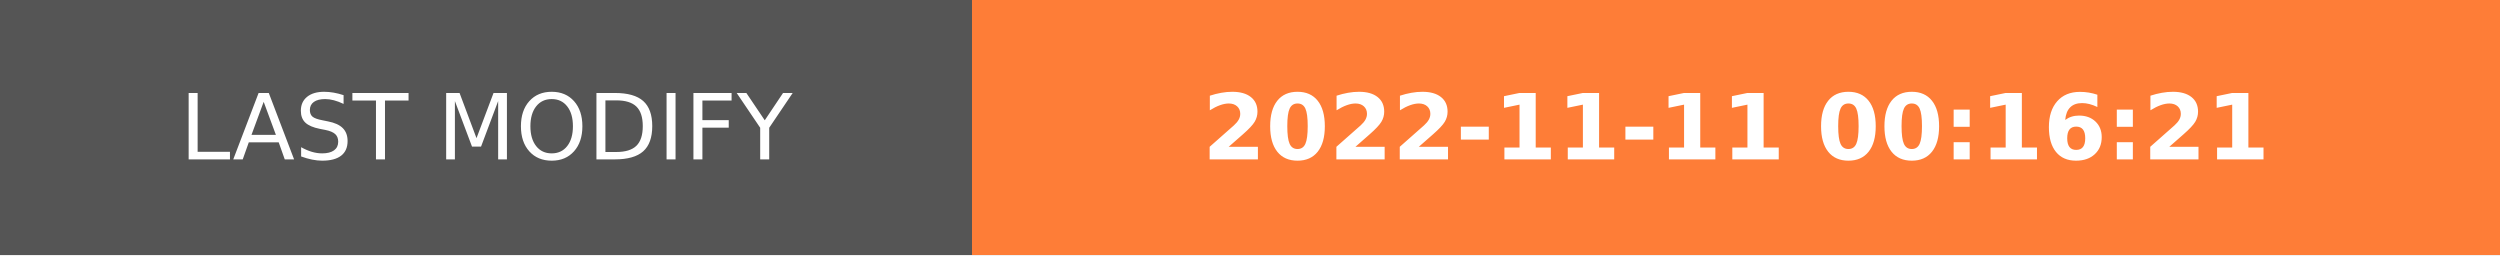
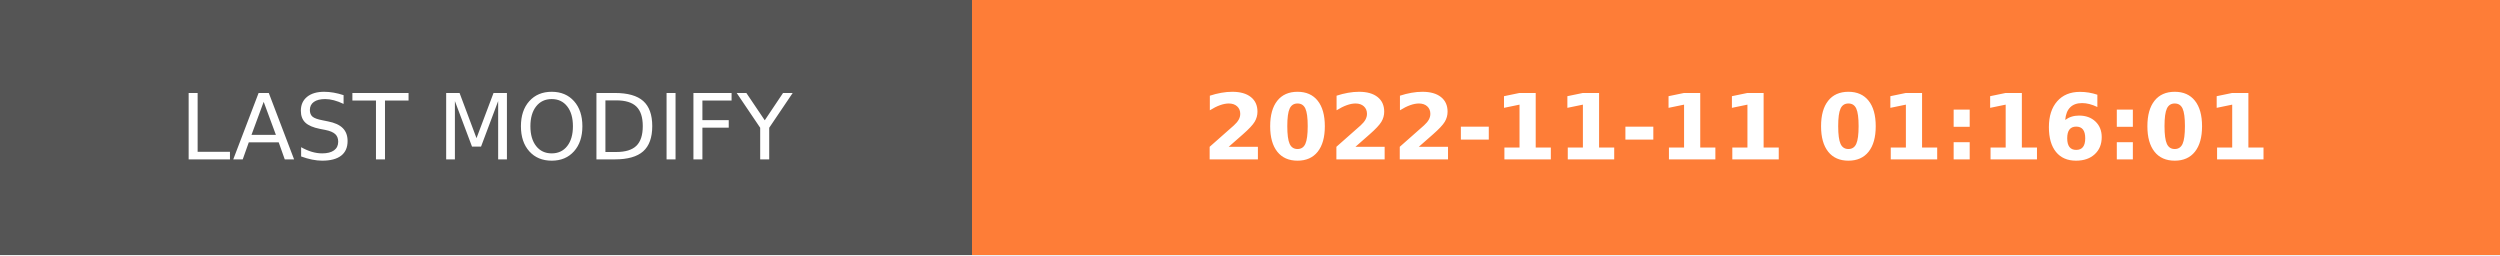
- <svg xmlns="http://www.w3.org/2000/svg" width="274.5" height="28" role="img" aria-label="LAST MODIFY: 2022-11-11 00:16:21">
+ <svg xmlns="http://www.w3.org/2000/svg" width="274.5" height="28" role="img" aria-label="LAST MODIFY: 2022-11-11 01:16:01">
  <g shape-rendering="crispEdges">
    <rect width="106.75" height="28" fill="#555" />
    <rect x="106.75" width="167.75" height="28" fill="#fe7d37" />
  </g>
  <g fill="#fff" text-anchor="middle" font-family="Verdana,Geneva,DejaVu Sans,sans-serif" text-rendering="geometricPrecision" font-size="100">
    <text transform="scale(.1)" x="533.75" y="175" textLength="827.5" fill="#fff">LAST MODIFY</text>
-     <text transform="scale(.1)" x="1906.25" y="175" textLength="1437.5" fill="#fff" font-weight="bold">2022-11-11 00:16:21</text>
+     <text transform="scale(.1)" x="1906.25" y="175" textLength="1437.5" fill="#fff" font-weight="bold">2022-11-11 01:16:01</text>
  </g>
</svg>
